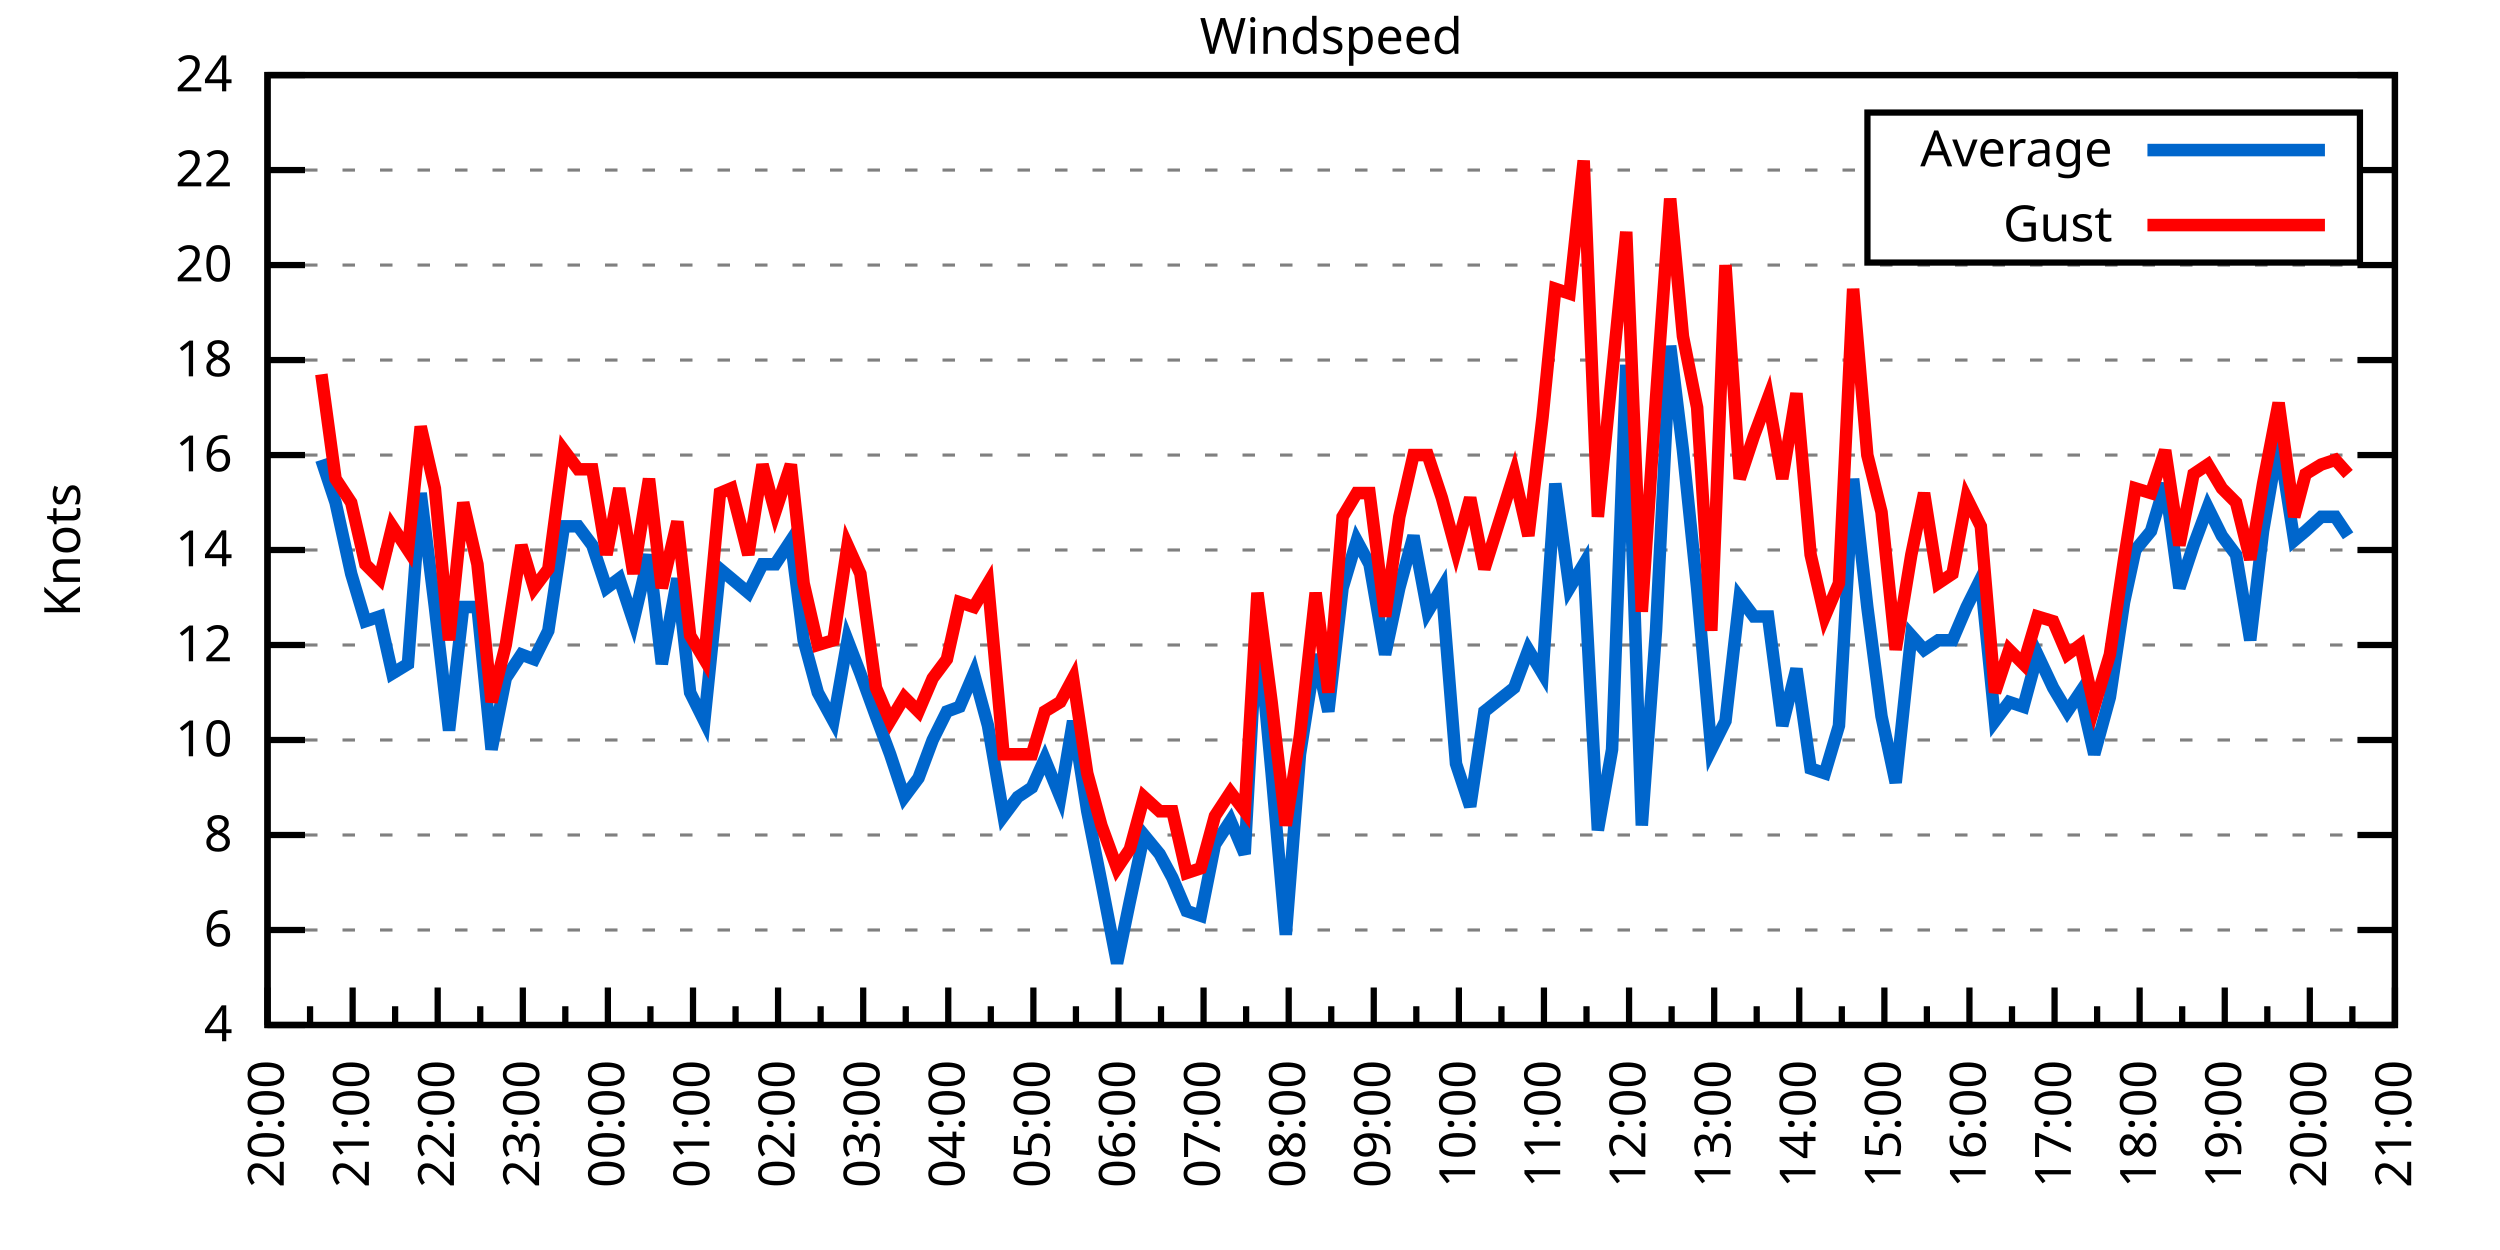
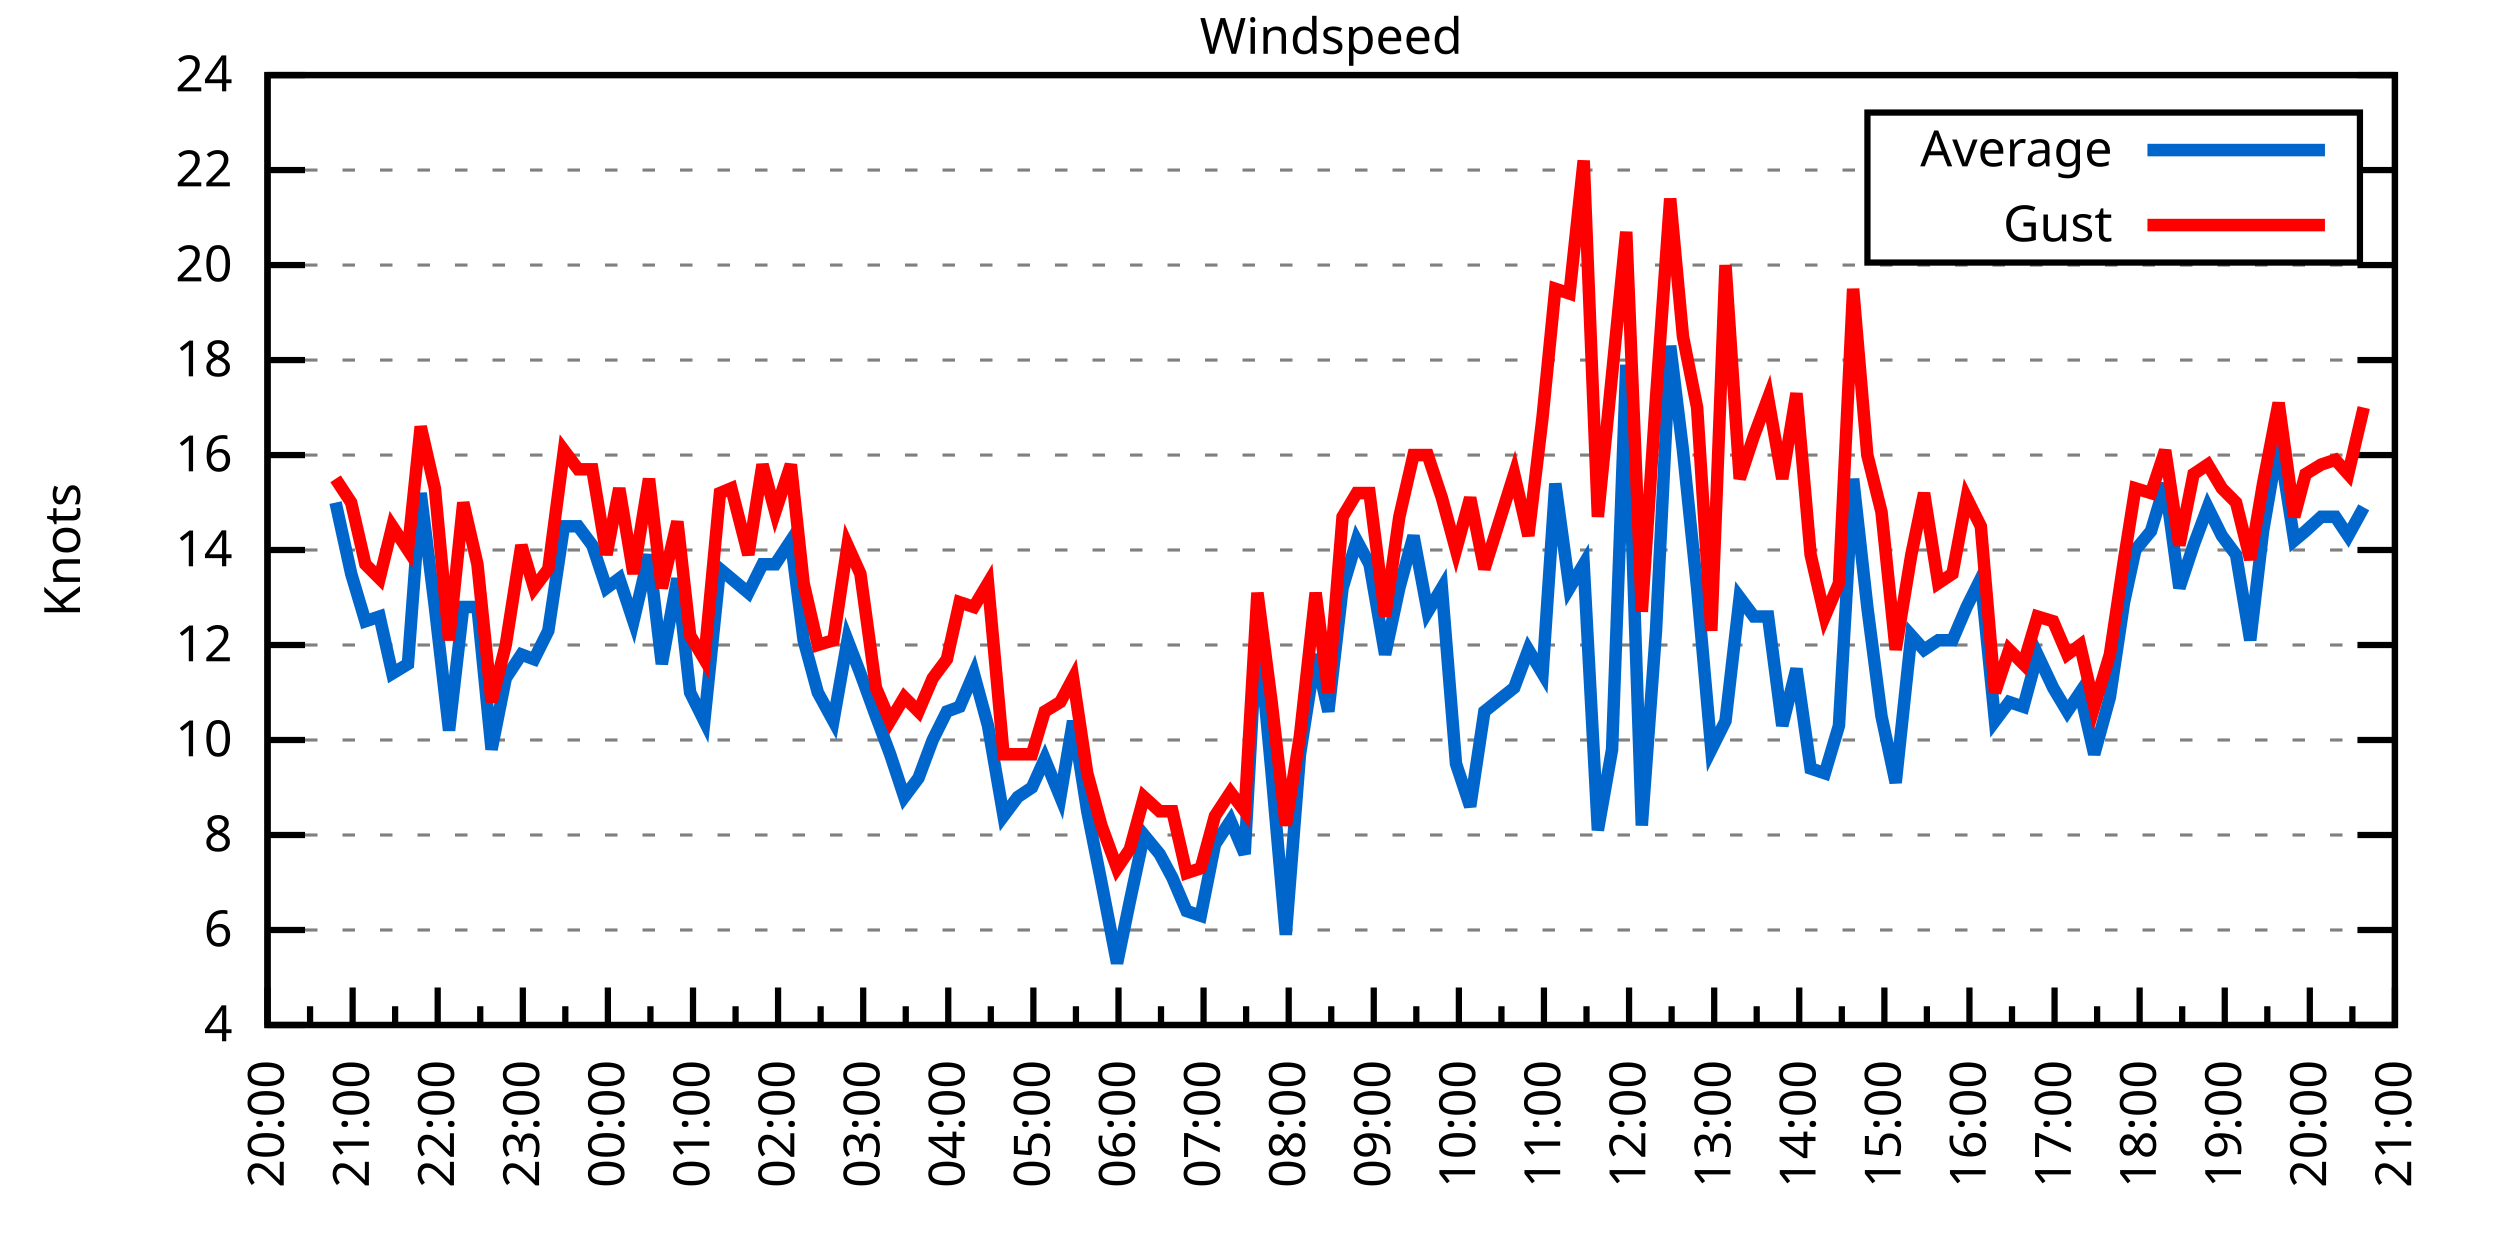
<svg xmlns="http://www.w3.org/2000/svg" xmlns:xlink="http://www.w3.org/1999/xlink" width="400" height="200" viewBox="0 0 400 200">
  <g id="gnuplot_canvas">
    <rect x="0" y="0" width="400" height="200" fill="none" />
    <defs>
      <circle id="gpDot" r="0.5" stroke-width="0.5" stroke="currentColor" />
      <path id="gpPt0" stroke-width="0.333" stroke="currentColor" d="M-1,0 h2 M0,-1 v2" />
      <path id="gpPt1" stroke-width="0.333" stroke="currentColor" d="M-1,-1 L1,1 M1,-1 L-1,1" />
      <path id="gpPt2" stroke-width="0.333" stroke="currentColor" d="M-1,0 L1,0 M0,-1 L0,1 M-1,-1 L1,1 M-1,1 L1,-1" />
      <rect id="gpPt3" stroke-width="0.333" stroke="currentColor" x="-1" y="-1" width="2" height="2" />
      <rect id="gpPt4" stroke-width="0.333" stroke="currentColor" fill="currentColor" x="-1" y="-1" width="2" height="2" />
      <circle id="gpPt5" stroke-width="0.333" stroke="currentColor" cx="0" cy="0" r="1" />
      <use xlink:href="#gpPt5" id="gpPt6" fill="currentColor" stroke="none" />
      <path id="gpPt7" stroke-width="0.333" stroke="currentColor" d="M0,-1.33 L-1.33,0.67 L1.33,0.67 z" />
      <use xlink:href="#gpPt7" id="gpPt8" fill="currentColor" stroke="none" />
      <use xlink:href="#gpPt7" id="gpPt9" stroke="currentColor" transform="rotate(180)" />
      <use xlink:href="#gpPt9" id="gpPt10" fill="currentColor" stroke="none" />
      <use xlink:href="#gpPt3" id="gpPt11" stroke="currentColor" transform="rotate(45)" />
      <use xlink:href="#gpPt11" id="gpPt12" fill="currentColor" stroke="none" />
      <path id="gpPt13" stroke-width="0.333" stroke="currentColor" d="M0,1.330 L1.265,0.411 L0.782,-1.067 L-0.782,-1.076 L-1.265,0.411 z" />
      <use xlink:href="#gpPt13" id="gpPt14" fill="currentColor" stroke="none" />
      <filter id="textbox" filterUnits="objectBoundingBox" x="0" y="0" height="1" width="1">
        <feFlood flood-color="white" flood-opacity="1" result="bgnd" />
        <feComposite in="SourceGraphic" in2="bgnd" operator="atop" />
      </filter>
      <filter id="greybox" filterUnits="objectBoundingBox" x="0" y="0" height="1" width="1">
        <feFlood flood-color="lightgrey" flood-opacity="1" result="grey" />
        <feComposite in="SourceGraphic" in2="grey" operator="atop" />
      </filter>
    </defs>
    <g fill="none" color="white" stroke="currentColor" stroke-width="1.00" stroke-linecap="butt" stroke-linejoin="miter">
</g>
    <g fill="none" color="black" stroke="currentColor" stroke-width="1.00" stroke-linecap="butt" stroke-linejoin="miter">
      <g stroke="none" shape-rendering="crispEdges">
        <polygon fill="rgb(255, 255, 255)" points="42.80,164.00 383.18,164.00 383.18,12.02 42.80,12.02 " />
      </g>
    </g>
    <g fill="none" color="black" stroke="currentColor" stroke-width="1.00" stroke-linecap="butt" stroke-linejoin="miter">
</g>
    <g fill="none" color="black" stroke="black" stroke-width="0.50" stroke-linecap="butt" stroke-linejoin="miter">
</g>
    <g fill="none" color="gray" stroke="currentColor" stroke-width="0.50" stroke-linecap="butt" stroke-linejoin="miter">
      <path stroke="gray" stroke-dasharray="2,4" class="gridline" d="M42.80,164.00 L383.19,164.00  " />
    </g>
    <g fill="none" color="gray" stroke="gray" stroke-width="1.00" stroke-linecap="butt" stroke-linejoin="miter">
</g>
    <g fill="none" color="black" stroke="currentColor" stroke-width="1.00" stroke-linecap="butt" stroke-linejoin="miter">
      <path stroke="black" d="M42.80,164.00 L48.80,164.00 M383.19,164.00 L377.19,164.00  " />
      <g transform="translate(37.20,166.60)" stroke="none" fill="black" font-family="Sans" font-size="8.00" text-anchor="end">
        <text>
          <tspan font-family="Sans"> 4</tspan>
        </text>
      </g>
    </g>
    <g fill="none" color="black" stroke="currentColor" stroke-width="1.00" stroke-linecap="butt" stroke-linejoin="miter">
</g>
    <g fill="none" color="black" stroke="black" stroke-width="0.50" stroke-linecap="butt" stroke-linejoin="miter">
</g>
    <g fill="none" color="gray" stroke="currentColor" stroke-width="0.50" stroke-linecap="butt" stroke-linejoin="miter">
      <path stroke="gray" stroke-dasharray="2,4" class="gridline" d="M42.80,148.80 L383.19,148.80  " />
    </g>
    <g fill="none" color="gray" stroke="gray" stroke-width="1.00" stroke-linecap="butt" stroke-linejoin="miter">
</g>
    <g fill="none" color="black" stroke="currentColor" stroke-width="1.00" stroke-linecap="butt" stroke-linejoin="miter">
      <path stroke="black" d="M42.80,148.80 L48.80,148.80 M383.19,148.80 L377.19,148.80  " />
      <g transform="translate(37.20,151.40)" stroke="none" fill="black" font-family="Sans" font-size="8.00" text-anchor="end">
        <text>
          <tspan font-family="Sans"> 6</tspan>
        </text>
      </g>
    </g>
    <g fill="none" color="black" stroke="currentColor" stroke-width="1.00" stroke-linecap="butt" stroke-linejoin="miter">
</g>
    <g fill="none" color="black" stroke="black" stroke-width="0.50" stroke-linecap="butt" stroke-linejoin="miter">
</g>
    <g fill="none" color="gray" stroke="currentColor" stroke-width="0.50" stroke-linecap="butt" stroke-linejoin="miter">
      <path stroke="gray" stroke-dasharray="2,4" class="gridline" d="M42.80,133.60 L383.19,133.60  " />
    </g>
    <g fill="none" color="gray" stroke="gray" stroke-width="1.00" stroke-linecap="butt" stroke-linejoin="miter">
</g>
    <g fill="none" color="black" stroke="currentColor" stroke-width="1.00" stroke-linecap="butt" stroke-linejoin="miter">
      <path stroke="black" d="M42.80,133.60 L48.80,133.60 M383.19,133.60 L377.19,133.60  " />
      <g transform="translate(37.20,136.20)" stroke="none" fill="black" font-family="Sans" font-size="8.00" text-anchor="end">
        <text>
          <tspan font-family="Sans"> 8</tspan>
        </text>
      </g>
    </g>
    <g fill="none" color="black" stroke="currentColor" stroke-width="1.00" stroke-linecap="butt" stroke-linejoin="miter">
</g>
    <g fill="none" color="black" stroke="black" stroke-width="0.50" stroke-linecap="butt" stroke-linejoin="miter">
</g>
    <g fill="none" color="gray" stroke="currentColor" stroke-width="0.50" stroke-linecap="butt" stroke-linejoin="miter">
      <path stroke="gray" stroke-dasharray="2,4" class="gridline" d="M42.80,118.40 L383.19,118.40  " />
    </g>
    <g fill="none" color="gray" stroke="gray" stroke-width="1.00" stroke-linecap="butt" stroke-linejoin="miter">
</g>
    <g fill="none" color="black" stroke="currentColor" stroke-width="1.00" stroke-linecap="butt" stroke-linejoin="miter">
      <path stroke="black" d="M42.80,118.40 L48.80,118.40 M383.19,118.40 L377.19,118.40  " />
      <g transform="translate(37.20,121.00)" stroke="none" fill="black" font-family="Sans" font-size="8.00" text-anchor="end">
        <text>
          <tspan font-family="Sans"> 10</tspan>
        </text>
      </g>
    </g>
    <g fill="none" color="black" stroke="currentColor" stroke-width="1.00" stroke-linecap="butt" stroke-linejoin="miter">
</g>
    <g fill="none" color="black" stroke="black" stroke-width="0.50" stroke-linecap="butt" stroke-linejoin="miter">
</g>
    <g fill="none" color="gray" stroke="currentColor" stroke-width="0.50" stroke-linecap="butt" stroke-linejoin="miter">
      <path stroke="gray" stroke-dasharray="2,4" class="gridline" d="M42.80,103.20 L383.19,103.20  " />
    </g>
    <g fill="none" color="gray" stroke="gray" stroke-width="1.00" stroke-linecap="butt" stroke-linejoin="miter">
</g>
    <g fill="none" color="black" stroke="currentColor" stroke-width="1.00" stroke-linecap="butt" stroke-linejoin="miter">
      <path stroke="black" d="M42.80,103.20 L48.80,103.20 M383.19,103.20 L377.19,103.20  " />
      <g transform="translate(37.20,105.80)" stroke="none" fill="black" font-family="Sans" font-size="8.00" text-anchor="end">
        <text>
          <tspan font-family="Sans"> 12</tspan>
        </text>
      </g>
    </g>
    <g fill="none" color="black" stroke="currentColor" stroke-width="1.00" stroke-linecap="butt" stroke-linejoin="miter">
</g>
    <g fill="none" color="black" stroke="black" stroke-width="0.50" stroke-linecap="butt" stroke-linejoin="miter">
</g>
    <g fill="none" color="gray" stroke="currentColor" stroke-width="0.50" stroke-linecap="butt" stroke-linejoin="miter">
      <path stroke="gray" stroke-dasharray="2,4" class="gridline" d="M42.80,88.00 L383.19,88.00  " />
    </g>
    <g fill="none" color="gray" stroke="gray" stroke-width="1.00" stroke-linecap="butt" stroke-linejoin="miter">
</g>
    <g fill="none" color="black" stroke="currentColor" stroke-width="1.00" stroke-linecap="butt" stroke-linejoin="miter">
      <path stroke="black" d="M42.80,88.00 L48.80,88.00 M383.19,88.00 L377.19,88.00  " />
      <g transform="translate(37.20,90.60)" stroke="none" fill="black" font-family="Sans" font-size="8.00" text-anchor="end">
        <text>
          <tspan font-family="Sans"> 14</tspan>
        </text>
      </g>
    </g>
    <g fill="none" color="black" stroke="currentColor" stroke-width="1.00" stroke-linecap="butt" stroke-linejoin="miter">
</g>
    <g fill="none" color="black" stroke="black" stroke-width="0.50" stroke-linecap="butt" stroke-linejoin="miter">
</g>
    <g fill="none" color="gray" stroke="currentColor" stroke-width="0.50" stroke-linecap="butt" stroke-linejoin="miter">
      <path stroke="gray" stroke-dasharray="2,4" class="gridline" d="M42.80,72.81 L383.19,72.81  " />
    </g>
    <g fill="none" color="gray" stroke="gray" stroke-width="1.00" stroke-linecap="butt" stroke-linejoin="miter">
</g>
    <g fill="none" color="black" stroke="currentColor" stroke-width="1.00" stroke-linecap="butt" stroke-linejoin="miter">
      <path stroke="black" d="M42.80,72.81 L48.80,72.81 M383.19,72.81 L377.19,72.81  " />
      <g transform="translate(37.20,75.41)" stroke="none" fill="black" font-family="Sans" font-size="8.00" text-anchor="end">
        <text>
          <tspan font-family="Sans"> 16</tspan>
        </text>
      </g>
    </g>
    <g fill="none" color="black" stroke="currentColor" stroke-width="1.00" stroke-linecap="butt" stroke-linejoin="miter">
</g>
    <g fill="none" color="black" stroke="black" stroke-width="0.50" stroke-linecap="butt" stroke-linejoin="miter">
</g>
    <g fill="none" color="gray" stroke="currentColor" stroke-width="0.50" stroke-linecap="butt" stroke-linejoin="miter">
      <path stroke="gray" stroke-dasharray="2,4" class="gridline" d="M42.80,57.61 L383.19,57.61  " />
    </g>
    <g fill="none" color="gray" stroke="gray" stroke-width="1.00" stroke-linecap="butt" stroke-linejoin="miter">
</g>
    <g fill="none" color="black" stroke="currentColor" stroke-width="1.00" stroke-linecap="butt" stroke-linejoin="miter">
      <path stroke="black" d="M42.80,57.61 L48.80,57.61 M383.19,57.61 L377.19,57.61  " />
      <g transform="translate(37.20,60.21)" stroke="none" fill="black" font-family="Sans" font-size="8.00" text-anchor="end">
        <text>
          <tspan font-family="Sans"> 18</tspan>
        </text>
      </g>
    </g>
    <g fill="none" color="black" stroke="currentColor" stroke-width="1.00" stroke-linecap="butt" stroke-linejoin="miter">
</g>
    <g fill="none" color="black" stroke="black" stroke-width="0.50" stroke-linecap="butt" stroke-linejoin="miter">
</g>
    <g fill="none" color="gray" stroke="currentColor" stroke-width="0.50" stroke-linecap="butt" stroke-linejoin="miter">
      <path stroke="gray" stroke-dasharray="2,4" class="gridline" d="M42.80,42.41 L383.19,42.41  " />
    </g>
    <g fill="none" color="gray" stroke="gray" stroke-width="1.00" stroke-linecap="butt" stroke-linejoin="miter">
</g>
    <g fill="none" color="black" stroke="currentColor" stroke-width="1.00" stroke-linecap="butt" stroke-linejoin="miter">
      <path stroke="black" d="M42.80,42.41 L48.80,42.41 M383.19,42.41 L377.19,42.41  " />
      <g transform="translate(37.20,45.01)" stroke="none" fill="black" font-family="Sans" font-size="8.00" text-anchor="end">
        <text>
          <tspan font-family="Sans"> 20</tspan>
        </text>
      </g>
    </g>
    <g fill="none" color="black" stroke="currentColor" stroke-width="1.00" stroke-linecap="butt" stroke-linejoin="miter">
</g>
    <g fill="none" color="black" stroke="black" stroke-width="0.50" stroke-linecap="butt" stroke-linejoin="miter">
</g>
    <g fill="none" color="gray" stroke="currentColor" stroke-width="0.50" stroke-linecap="butt" stroke-linejoin="miter">
      <path stroke="gray" stroke-dasharray="2,4" class="gridline" d="M42.80,27.21 L298.79,27.21 M377.59,27.21 L383.19,27.21  " />
    </g>
    <g fill="none" color="gray" stroke="gray" stroke-width="1.00" stroke-linecap="butt" stroke-linejoin="miter">
</g>
    <g fill="none" color="black" stroke="currentColor" stroke-width="1.00" stroke-linecap="butt" stroke-linejoin="miter">
      <path stroke="black" d="M42.80,27.21 L48.80,27.21 M383.19,27.21 L377.19,27.21  " />
      <g transform="translate(37.20,29.81)" stroke="none" fill="black" font-family="Sans" font-size="8.00" text-anchor="end">
        <text>
          <tspan font-family="Sans"> 22</tspan>
        </text>
      </g>
    </g>
    <g fill="none" color="black" stroke="currentColor" stroke-width="1.00" stroke-linecap="butt" stroke-linejoin="miter">
</g>
    <g fill="none" color="black" stroke="black" stroke-width="0.50" stroke-linecap="butt" stroke-linejoin="miter">
</g>
    <g fill="none" color="gray" stroke="currentColor" stroke-width="0.50" stroke-linecap="butt" stroke-linejoin="miter">
      <path stroke="gray" stroke-dasharray="2,4" class="gridline" d="M42.80,12.01 L383.19,12.01  " />
    </g>
    <g fill="none" color="gray" stroke="gray" stroke-width="1.00" stroke-linecap="butt" stroke-linejoin="miter">
</g>
    <g fill="none" color="black" stroke="currentColor" stroke-width="1.00" stroke-linecap="butt" stroke-linejoin="miter">
      <path stroke="black" d="M42.80,12.01 L48.80,12.01 M383.19,12.01 L377.19,12.01  " />
      <g transform="translate(37.20,14.61)" stroke="none" fill="black" font-family="Sans" font-size="8.00" text-anchor="end">
        <text>
          <tspan font-family="Sans"> 24</tspan>
        </text>
      </g>
    </g>
    <g fill="none" color="black" stroke="currentColor" stroke-width="1.00" stroke-linecap="butt" stroke-linejoin="miter">
      <path stroke="black" d="M42.80,164.00 L42.80,158.00  " />
      <g transform="translate(45.40,169.60) rotate(270)" stroke="none" fill="black" font-family="Sans" font-size="8.00" text-anchor="end">
        <text>
          <tspan font-family="Sans">20:00</tspan>
        </text>
      </g>
    </g>
    <g fill="none" color="black" stroke="currentColor" stroke-width="1.00" stroke-linecap="butt" stroke-linejoin="miter">
      <path stroke="black" d="M49.61,164.00 L49.61,161.00 M56.42,164.00 L56.42,158.00  " />
      <g transform="translate(59.02,169.60) rotate(270)" stroke="none" fill="black" font-family="Sans" font-size="8.00" text-anchor="end">
        <text>
          <tspan font-family="Sans">21:00</tspan>
        </text>
      </g>
    </g>
    <g fill="none" color="black" stroke="currentColor" stroke-width="1.00" stroke-linecap="butt" stroke-linejoin="miter">
      <path stroke="black" d="M63.22,164.00 L63.22,161.00 M70.03,164.00 L70.03,158.00  " />
      <g transform="translate(72.63,169.60) rotate(270)" stroke="none" fill="black" font-family="Sans" font-size="8.00" text-anchor="end">
        <text>
          <tspan font-family="Sans">22:00</tspan>
        </text>
      </g>
    </g>
    <g fill="none" color="black" stroke="currentColor" stroke-width="1.00" stroke-linecap="butt" stroke-linejoin="miter">
      <path stroke="black" d="M76.84,164.00 L76.84,161.00 M83.65,164.00 L83.65,158.00  " />
      <g transform="translate(86.25,169.60) rotate(270)" stroke="none" fill="black" font-family="Sans" font-size="8.00" text-anchor="end">
        <text>
          <tspan font-family="Sans">23:00</tspan>
        </text>
      </g>
    </g>
    <g fill="none" color="black" stroke="currentColor" stroke-width="1.00" stroke-linecap="butt" stroke-linejoin="miter">
      <path stroke="black" d="M90.45,164.00 L90.45,161.00 M97.26,164.00 L97.26,158.00  " />
      <g transform="translate(99.86,169.60) rotate(270)" stroke="none" fill="black" font-family="Sans" font-size="8.00" text-anchor="end">
        <text>
          <tspan font-family="Sans">00:00</tspan>
        </text>
      </g>
    </g>
    <g fill="none" color="black" stroke="currentColor" stroke-width="1.00" stroke-linecap="butt" stroke-linejoin="miter">
      <path stroke="black" d="M104.07,164.00 L104.07,161.00 M110.88,164.00 L110.88,158.00  " />
      <g transform="translate(113.48,169.60) rotate(270)" stroke="none" fill="black" font-family="Sans" font-size="8.00" text-anchor="end">
        <text>
          <tspan font-family="Sans">01:00</tspan>
        </text>
      </g>
    </g>
    <g fill="none" color="black" stroke="currentColor" stroke-width="1.00" stroke-linecap="butt" stroke-linejoin="miter">
      <path stroke="black" d="M117.69,164.00 L117.69,161.00 M124.49,164.00 L124.49,158.00  " />
      <g transform="translate(127.09,169.60) rotate(270)" stroke="none" fill="black" font-family="Sans" font-size="8.00" text-anchor="end">
        <text>
          <tspan font-family="Sans">02:00</tspan>
        </text>
      </g>
    </g>
    <g fill="none" color="black" stroke="currentColor" stroke-width="1.00" stroke-linecap="butt" stroke-linejoin="miter">
      <path stroke="black" d="M131.30,164.00 L131.30,161.00 M138.11,164.00 L138.11,158.00  " />
      <g transform="translate(140.71,169.60) rotate(270)" stroke="none" fill="black" font-family="Sans" font-size="8.00" text-anchor="end">
        <text>
          <tspan font-family="Sans">03:00</tspan>
        </text>
      </g>
    </g>
    <g fill="none" color="black" stroke="currentColor" stroke-width="1.00" stroke-linecap="butt" stroke-linejoin="miter">
      <path stroke="black" d="M144.92,164.00 L144.92,161.00 M151.72,164.00 L151.72,158.00  " />
      <g transform="translate(154.32,169.60) rotate(270)" stroke="none" fill="black" font-family="Sans" font-size="8.00" text-anchor="end">
        <text>
          <tspan font-family="Sans">04:00</tspan>
        </text>
      </g>
    </g>
    <g fill="none" color="black" stroke="currentColor" stroke-width="1.00" stroke-linecap="butt" stroke-linejoin="miter">
      <path stroke="black" d="M158.53,164.00 L158.53,161.00 M165.34,164.00 L165.34,158.00  " />
      <g transform="translate(167.94,169.60) rotate(270)" stroke="none" fill="black" font-family="Sans" font-size="8.00" text-anchor="end">
        <text>
          <tspan font-family="Sans">05:00</tspan>
        </text>
      </g>
    </g>
    <g fill="none" color="black" stroke="currentColor" stroke-width="1.00" stroke-linecap="butt" stroke-linejoin="miter">
      <path stroke="black" d="M172.15,164.00 L172.15,161.00 M178.96,164.00 L178.96,158.00  " />
      <g transform="translate(181.56,169.60) rotate(270)" stroke="none" fill="black" font-family="Sans" font-size="8.00" text-anchor="end">
        <text>
          <tspan font-family="Sans">06:00</tspan>
        </text>
      </g>
    </g>
    <g fill="none" color="black" stroke="currentColor" stroke-width="1.00" stroke-linecap="butt" stroke-linejoin="miter">
      <path stroke="black" d="M185.76,164.00 L185.76,161.00 M192.57,164.00 L192.57,158.00  " />
      <g transform="translate(195.17,169.60) rotate(270)" stroke="none" fill="black" font-family="Sans" font-size="8.00" text-anchor="end">
        <text>
          <tspan font-family="Sans">07:00</tspan>
        </text>
      </g>
    </g>
    <g fill="none" color="black" stroke="currentColor" stroke-width="1.00" stroke-linecap="butt" stroke-linejoin="miter">
      <path stroke="black" d="M199.38,164.00 L199.38,161.00 M206.19,164.00 L206.19,158.00  " />
      <g transform="translate(208.79,169.60) rotate(270)" stroke="none" fill="black" font-family="Sans" font-size="8.00" text-anchor="end">
        <text>
          <tspan font-family="Sans">08:00</tspan>
        </text>
      </g>
    </g>
    <g fill="none" color="black" stroke="currentColor" stroke-width="1.00" stroke-linecap="butt" stroke-linejoin="miter">
      <path stroke="black" d="M213.00,164.00 L213.00,161.00 M219.80,164.00 L219.80,158.00  " />
      <g transform="translate(222.40,169.60) rotate(270)" stroke="none" fill="black" font-family="Sans" font-size="8.00" text-anchor="end">
        <text>
          <tspan font-family="Sans">09:00</tspan>
        </text>
      </g>
    </g>
    <g fill="none" color="black" stroke="currentColor" stroke-width="1.00" stroke-linecap="butt" stroke-linejoin="miter">
      <path stroke="black" d="M226.61,164.00 L226.61,161.00 M233.42,164.00 L233.42,158.00  " />
      <g transform="translate(236.02,169.60) rotate(270)" stroke="none" fill="black" font-family="Sans" font-size="8.00" text-anchor="end">
        <text>
          <tspan font-family="Sans">10:00</tspan>
        </text>
      </g>
    </g>
    <g fill="none" color="black" stroke="currentColor" stroke-width="1.00" stroke-linecap="butt" stroke-linejoin="miter">
      <path stroke="black" d="M240.23,164.00 L240.23,161.00 M247.03,164.00 L247.03,158.00  " />
      <g transform="translate(249.63,169.60) rotate(270)" stroke="none" fill="black" font-family="Sans" font-size="8.00" text-anchor="end">
        <text>
          <tspan font-family="Sans">11:00</tspan>
        </text>
      </g>
    </g>
    <g fill="none" color="black" stroke="currentColor" stroke-width="1.00" stroke-linecap="butt" stroke-linejoin="miter">
      <path stroke="black" d="M253.84,164.00 L253.84,161.00 M260.65,164.00 L260.65,158.00  " />
      <g transform="translate(263.25,169.60) rotate(270)" stroke="none" fill="black" font-family="Sans" font-size="8.00" text-anchor="end">
        <text>
          <tspan font-family="Sans">12:00</tspan>
        </text>
      </g>
    </g>
    <g fill="none" color="black" stroke="currentColor" stroke-width="1.00" stroke-linecap="butt" stroke-linejoin="miter">
      <path stroke="black" d="M267.46,164.00 L267.46,161.00 M274.27,164.00 L274.27,158.00  " />
      <g transform="translate(276.87,169.60) rotate(270)" stroke="none" fill="black" font-family="Sans" font-size="8.00" text-anchor="end">
        <text>
          <tspan font-family="Sans">13:00</tspan>
        </text>
      </g>
    </g>
    <g fill="none" color="black" stroke="currentColor" stroke-width="1.00" stroke-linecap="butt" stroke-linejoin="miter">
      <path stroke="black" d="M281.07,164.00 L281.07,161.00 M287.88,164.00 L287.88,158.00  " />
      <g transform="translate(290.48,169.60) rotate(270)" stroke="none" fill="black" font-family="Sans" font-size="8.00" text-anchor="end">
        <text>
          <tspan font-family="Sans">14:00</tspan>
        </text>
      </g>
    </g>
    <g fill="none" color="black" stroke="currentColor" stroke-width="1.00" stroke-linecap="butt" stroke-linejoin="miter">
      <path stroke="black" d="M294.69,164.00 L294.69,161.00 M301.50,164.00 L301.50,158.00  " />
      <g transform="translate(304.10,169.60) rotate(270)" stroke="none" fill="black" font-family="Sans" font-size="8.00" text-anchor="end">
        <text>
          <tspan font-family="Sans">15:00</tspan>
        </text>
      </g>
    </g>
    <g fill="none" color="black" stroke="currentColor" stroke-width="1.00" stroke-linecap="butt" stroke-linejoin="miter">
      <path stroke="black" d="M308.30,164.00 L308.30,161.00 M315.11,164.00 L315.11,158.00  " />
      <g transform="translate(317.71,169.60) rotate(270)" stroke="none" fill="black" font-family="Sans" font-size="8.00" text-anchor="end">
        <text>
          <tspan font-family="Sans">16:00</tspan>
        </text>
      </g>
    </g>
    <g fill="none" color="black" stroke="currentColor" stroke-width="1.00" stroke-linecap="butt" stroke-linejoin="miter">
      <path stroke="black" d="M321.92,164.00 L321.92,161.00 M328.73,164.00 L328.73,158.00  " />
      <g transform="translate(331.33,169.60) rotate(270)" stroke="none" fill="black" font-family="Sans" font-size="8.00" text-anchor="end">
        <text>
          <tspan font-family="Sans">17:00</tspan>
        </text>
      </g>
    </g>
    <g fill="none" color="black" stroke="currentColor" stroke-width="1.00" stroke-linecap="butt" stroke-linejoin="miter">
      <path stroke="black" d="M335.54,164.00 L335.54,161.00 M342.34,164.00 L342.34,158.00  " />
      <g transform="translate(344.94,169.60) rotate(270)" stroke="none" fill="black" font-family="Sans" font-size="8.00" text-anchor="end">
        <text>
          <tspan font-family="Sans">18:00</tspan>
        </text>
      </g>
    </g>
    <g fill="none" color="black" stroke="currentColor" stroke-width="1.00" stroke-linecap="butt" stroke-linejoin="miter">
      <path stroke="black" d="M349.15,164.00 L349.15,161.00 M355.96,164.00 L355.96,158.00  " />
      <g transform="translate(358.56,169.60) rotate(270)" stroke="none" fill="black" font-family="Sans" font-size="8.00" text-anchor="end">
        <text>
          <tspan font-family="Sans">19:00</tspan>
        </text>
      </g>
    </g>
    <g fill="none" color="black" stroke="currentColor" stroke-width="1.00" stroke-linecap="butt" stroke-linejoin="miter">
      <path stroke="black" d="M362.77,164.00 L362.77,161.00 M369.57,164.00 L369.57,158.00  " />
      <g transform="translate(372.17,169.60) rotate(270)" stroke="none" fill="black" font-family="Sans" font-size="8.00" text-anchor="end">
        <text>
          <tspan font-family="Sans">20:00</tspan>
        </text>
      </g>
    </g>
    <g fill="none" color="black" stroke="currentColor" stroke-width="1.00" stroke-linecap="butt" stroke-linejoin="miter">
      <path stroke="black" d="M376.38,164.00 L376.38,161.00 M383.19,164.00 L383.19,158.00  " />
      <g transform="translate(385.79,169.60) rotate(270)" stroke="none" fill="black" font-family="Sans" font-size="8.00" text-anchor="end">
        <text>
          <tspan font-family="Sans">21:00</tspan>
        </text>
      </g>
    </g>
    <g fill="none" color="black" stroke="currentColor" stroke-width="1.00" stroke-linecap="butt" stroke-linejoin="miter">
</g>
    <g fill="none" color="black" stroke="currentColor" stroke-width="1.00" stroke-linecap="butt" stroke-linejoin="miter">
      <path stroke="black" d="M42.80,12.01 L42.80,164.00 L383.19,164.00 L383.19,12.01 L42.80,12.01 Z  " />
    </g>
    <g fill="none" color="black" stroke="currentColor" stroke-width="1.00" stroke-linecap="butt" stroke-linejoin="miter">
      <g transform="translate(12.80,88.01) rotate(270)" stroke="none" fill="black" font-family="Sans" font-size="8.00" text-anchor="middle">
        <text>
          <tspan font-family="Sans">Knots</tspan>
        </text>
      </g>
    </g>
    <g fill="none" color="black" stroke="currentColor" stroke-width="1.00" stroke-linecap="butt" stroke-linejoin="miter">
</g>
    <g fill="none" color="black" stroke="currentColor" stroke-width="1.00" stroke-linecap="butt" stroke-linejoin="miter">
      <path stroke="black" d="M298.79,42.01 L298.79,18.01 L377.59,18.01 L377.59,42.01 L298.79,42.01 Z  " />
    </g>
    <g id="Windspeed_plot_1">
      <g fill="none" color="white" stroke="black" stroke-width="2.00" stroke-linecap="butt" stroke-linejoin="miter">
</g>
      <g fill="none" color="black" stroke="currentColor" stroke-width="2.00" stroke-linecap="butt" stroke-linejoin="miter">
        <g transform="translate(337.99,26.61)" stroke="none" fill="black" font-family="Sans" font-size="8.00" text-anchor="end">
          <text>
            <tspan font-family="Sans">Average</tspan>
          </text>
        </g>
      </g>
      <g fill="none" color="black" stroke="currentColor" stroke-width="2.00" stroke-linecap="butt" stroke-linejoin="miter">
-         <path stroke="rgb(  0, 102, 204)" d="M343.59,24.01 L371.99,24.01 M51.42,73.57 L53.69,80.41 L56.19,91.80 L58.46,99.40 L60.73,98.64 L62.77,107.76   L65.27,106.24 L67.31,78.89 L69.58,97.12 L71.85,116.88 L74.12,97.12 L76.39,97.12 L78.65,119.92 L80.92,108.52   L83.42,104.72 L85.46,105.48 L87.73,100.92 L90.23,84.21 L92.50,84.21 L94.77,87.25 L97.04,94.08 L99.08,92.56   L101.35,99.40 L103.84,88.76 L105.89,106.24 L108.38,92.56 L110.42,110.80 L112.69,115.36 L115.19,91.04 L117.01,92.56   L119.73,94.84 L122.00,90.28 L124.04,90.28 L126.54,86.49 L128.58,102.44 L130.85,110.80 L133.34,115.36 L135.61,102.44   L137.66,107.76 L140.15,114.60 L142.42,120.68 L144.69,127.52 L146.96,124.48 L149.23,118.40 L151.50,113.84 L153.54,113.08   L155.81,107.76 L158.08,116.12 L160.57,130.56 L162.84,127.52 L165.11,126.00 L167.16,121.44 L169.65,127.52 L171.69,115.36   L173.96,129.80 L176.23,141.20 L178.73,154.12 L180.77,144.24 L183.04,133.60 L185.54,136.64 L187.58,140.44 L189.85,145.76   L192.12,146.52 L194.39,135.12 L196.88,131.32 L199.15,136.64 L201.19,99.40 L203.46,123.72 L205.73,149.56 L208.00,120.68   L210.50,104.72 L212.54,113.84 L214.81,94.08 L217.08,86.49 L219.12,90.28 L221.62,104.72 L223.89,94.08 L226.16,85.73   L228.43,97.88 L230.70,94.08 L232.96,122.20 L235.23,129.04 L237.50,113.84 L242.27,110.04 L244.54,103.96 L246.81,107.76   L248.85,77.37 L251.12,94.08 L253.39,90.28 L255.66,132.84 L257.93,119.92 L260.20,58.37 L262.69,132.08 L264.96,100.92   L267.23,55.33 L269.27,72.05 L271.54,94.08 L273.81,119.92 L276.08,115.36 L278.35,95.60 L280.62,98.64 L282.89,98.64   L285.16,116.12 L287.43,107.00 L289.70,122.96 L291.97,123.72 L294.23,116.12 L296.50,76.61 L298.77,97.12 L301.04,114.60   L303.31,125.24 L305.81,101.68 L307.85,103.96 L310.12,102.44 L312.39,102.44 L314.66,97.12 L316.93,92.56 L319.20,115.36   L321.47,112.32 L323.74,113.08 L326.00,104.72 L328.50,110.04 L330.77,113.84 L332.81,110.80 L335.08,120.68 L337.58,111.56   L339.85,96.36 L341.66,88.00 L344.16,84.97 L346.43,77.37 L348.70,94.08 L350.97,87.25 L353.24,81.17 L355.50,85.73   L357.77,88.76 L360.04,102.44 L362.09,84.97 L364.58,70.53 L367.08,86.49 L368.89,84.97 L371.39,82.69 L373.66,82.69   L375.70,85.73  " />
+         <path stroke="rgb(  0, 102, 204)" d="M343.59,24.01 L371.99,24.01 M53.69,80.41 L56.19,91.80 L58.46,99.40 L60.73,98.64 L62.77,107.76 L65.27,106.24   L67.31,78.89 L69.58,97.12 L71.85,116.88 L74.12,97.12 L76.39,97.12 L78.65,119.92 L80.92,108.52 L83.42,104.72   L85.46,105.48 L87.73,100.92 L90.23,84.21 L92.50,84.21 L94.77,87.25 L97.04,94.08 L99.08,92.56 L101.35,99.40   L103.84,88.76 L105.89,106.24 L108.38,92.56 L110.42,110.80 L112.69,115.36 L115.19,91.04 L117.01,92.56 L119.73,94.84   L122.00,90.28 L124.04,90.28 L126.54,86.49 L128.58,102.44 L130.85,110.80 L133.34,115.36 L135.61,102.44 L137.66,107.76   L140.15,114.60 L142.42,120.68 L144.69,127.52 L146.96,124.48 L149.23,118.40 L151.50,113.84 L153.54,113.08 L155.81,107.76   L158.08,116.12 L160.57,130.56 L162.84,127.52 L165.11,126.00 L167.16,121.44 L169.65,127.52 L171.69,115.36 L173.96,129.80   L176.23,141.20 L178.73,154.12 L180.77,144.24 L183.04,133.60 L185.54,136.64 L187.58,140.44 L189.85,145.76 L192.12,146.52   L194.39,135.12 L196.88,131.32 L199.15,136.64 L201.19,99.40 L203.46,123.72 L205.73,149.56 L208.00,120.68 L210.50,104.72   L212.54,113.84 L214.81,94.08 L217.08,86.49 L219.12,90.28 L221.62,104.72 L223.89,94.08 L226.16,85.73 L228.43,97.88   L230.70,94.08 L232.96,122.20 L235.23,129.04 L237.50,113.84 L242.27,110.04 L244.54,103.96 L246.81,107.76 L248.85,77.37   L251.12,94.08 L253.39,90.28 L255.66,132.84 L257.93,119.92 L260.20,58.37 L262.69,132.08 L264.96,100.92 L267.23,55.33   L269.27,72.05 L271.54,94.08 L273.81,119.92 L276.08,115.36 L278.35,95.60 L280.62,98.64 L282.89,98.64 L285.16,116.12   L287.43,107.00 L289.70,122.96 L291.97,123.72 L294.23,116.12 L296.50,76.61 L298.77,97.12 L301.04,114.60 L303.31,125.24   L305.81,101.68 L307.85,103.96 L310.12,102.44 L312.39,102.44 L314.66,97.12 L316.93,92.56 L319.20,115.36 L321.47,112.32   L323.74,113.08 L326.00,104.72 L328.50,110.04 L330.77,113.84 L332.81,110.80 L335.08,120.68 L337.58,111.56 L339.85,96.36   L341.66,88.00 L344.16,84.97 L346.43,77.37 L348.70,94.08 L350.97,87.25 L353.24,81.17 L355.50,85.73 L357.77,88.76   L360.04,102.44 L362.09,84.97 L364.58,70.53 L367.08,86.49 L368.89,84.97 L371.39,82.69 L373.66,82.69 L375.70,85.73   L378.20,81.17  " />
      </g>
    </g>
    <g id="Windspeed_plot_2">
      <g fill="none" color="black" stroke="currentColor" stroke-width="2.00" stroke-linecap="butt" stroke-linejoin="miter">
        <g transform="translate(337.99,38.61)" stroke="none" fill="black" font-family="Sans" font-size="8.00" text-anchor="end">
          <text>
            <tspan font-family="Sans">Gust</tspan>
          </text>
        </g>
      </g>
      <g fill="none" color="black" stroke="currentColor" stroke-width="2.00" stroke-linecap="butt" stroke-linejoin="miter">
-         <path stroke="rgb(255,   0,   0)" d="M343.59,36.01 L371.99,36.01 M51.42,59.89 L53.69,76.61 L56.19,80.41 L58.46,90.28 L60.73,92.56 L62.77,84.21   L65.27,88.00 L67.31,68.25 L69.58,78.13 L71.85,102.44 L74.12,80.41 L76.39,90.28 L78.65,112.32 L80.92,103.20   L83.42,87.25 L85.46,94.08 L87.73,91.04 L90.23,72.05 L92.50,75.09 L94.77,75.09 L97.04,88.76 L99.08,78.13   L101.35,91.80 L103.84,76.61 L105.89,94.08 L108.38,83.45 L110.42,101.68 L112.69,105.48 L115.19,78.89 L117.01,78.13   L119.73,88.76 L122.00,74.33 L124.04,81.93 L126.54,74.33 L128.58,93.32 L130.85,103.20 L133.34,102.44 L135.61,87.25   L137.66,91.80 L140.15,110.04 L142.42,115.36 L144.69,111.56 L146.96,113.84 L149.23,108.52 L151.50,105.48 L153.54,96.36   L155.81,97.12 L158.08,93.32 L160.57,120.68 L162.84,120.68 L165.11,120.68 L167.16,113.84 L169.65,112.32 L171.69,108.52   L173.96,123.72 L176.23,132.08 L178.73,138.92 L180.77,135.88 L183.04,127.52 L185.54,129.80 L187.58,129.80 L189.85,139.68   L192.12,138.92 L194.39,130.56 L196.88,126.76 L199.15,129.80 L201.19,94.84 L203.46,112.32 L205.73,132.08 L208.00,117.64   L210.50,94.84 L212.54,110.80 L214.81,82.69 L217.08,78.89 L219.12,78.89 L221.62,98.64 L223.89,82.69 L226.16,72.81   L228.43,72.81 L230.70,79.65 L232.96,88.00 L235.23,79.65 L237.50,91.04 L242.27,75.85 L244.54,85.73 L246.81,66.73   L248.85,46.21 L251.12,46.97 L253.39,25.69 L255.66,82.69 L257.93,59.89 L260.20,37.09 L262.69,97.88 L264.96,63.69   L267.23,31.77 L269.27,53.81 L271.54,65.21 L273.81,100.92 L276.08,42.41 L278.35,76.61 L280.62,69.77 L282.89,63.69   L285.16,76.61 L287.43,62.93 L289.70,88.76 L291.97,98.64 L294.23,93.32 L296.50,46.21 L298.77,72.81 L301.04,81.93   L303.31,103.96 L305.81,88.76 L307.85,78.89 L310.12,93.32 L312.39,91.80 L314.66,79.65 L316.93,84.21 L319.20,110.80   L321.47,103.96 L323.74,106.24 L326.00,98.64 L328.50,99.40 L330.77,104.72 L332.81,103.20 L335.08,113.08 L337.58,104.72   L339.85,89.52 L341.66,78.13 L344.16,78.89 L346.43,72.05 L348.70,87.25 L350.97,75.85 L353.24,74.33 L355.50,78.13   L357.77,80.41 L360.04,89.52 L362.09,77.37 L364.58,64.45 L367.08,82.69 L368.89,75.85 L371.39,74.33 L373.66,73.57   L375.70,75.85  " />
+         <path stroke="rgb(255,   0,   0)" d="M343.59,36.01 L371.99,36.01 M53.69,76.61 L56.19,80.41 L58.46,90.28 L60.73,92.56 L62.77,84.21 L65.27,88.00   L67.31,68.25 L69.58,78.13 L71.85,102.44 L74.12,80.41 L76.39,90.28 L78.65,112.32 L80.92,103.20 L83.42,87.25   L85.46,94.08 L87.73,91.04 L90.23,72.05 L92.50,75.09 L94.77,75.09 L97.04,88.76 L99.08,78.13 L101.35,91.80   L103.84,76.61 L105.89,94.08 L108.38,83.45 L110.42,101.68 L112.69,105.48 L115.19,78.89 L117.01,78.13 L119.73,88.76   L122.00,74.33 L124.04,81.93 L126.54,74.33 L128.58,93.32 L130.85,103.20 L133.34,102.44 L135.61,87.25 L137.66,91.80   L140.15,110.04 L142.42,115.36 L144.69,111.56 L146.96,113.84 L149.23,108.52 L151.50,105.48 L153.54,96.36 L155.81,97.12   L158.08,93.32 L160.57,120.68 L162.84,120.68 L165.11,120.68 L167.16,113.84 L169.65,112.32 L171.69,108.52 L173.96,123.72   L176.23,132.08 L178.73,138.92 L180.77,135.88 L183.04,127.52 L185.54,129.80 L187.58,129.80 L189.85,139.68 L192.12,138.92   L194.39,130.56 L196.88,126.76 L199.15,129.80 L201.19,94.84 L203.46,112.32 L205.73,132.08 L208.00,117.64 L210.50,94.84   L212.54,110.80 L214.81,82.69 L217.08,78.89 L219.12,78.89 L221.62,98.64 L223.89,82.69 L226.16,72.81 L228.43,72.81   L230.70,79.65 L232.96,88.00 L235.23,79.65 L237.50,91.04 L242.27,75.85 L244.54,85.73 L246.81,66.73 L248.85,46.21   L251.12,46.97 L253.39,25.69 L255.66,82.69 L257.93,59.89 L260.20,37.09 L262.69,97.88 L264.96,63.69 L267.23,31.77   L269.27,53.81 L271.54,65.21 L273.81,100.92 L276.08,42.41 L278.35,76.61 L280.62,69.77 L282.89,63.69 L285.16,76.61   L287.43,62.93 L289.70,88.76 L291.97,98.64 L294.23,93.32 L296.50,46.21 L298.77,72.81 L301.04,81.93 L303.31,103.96   L305.81,88.76 L307.85,78.89 L310.12,93.32 L312.39,91.80 L314.66,79.65 L316.93,84.21 L319.20,110.80 L321.47,103.96   L323.74,106.24 L326.00,98.64 L328.50,99.40 L330.77,104.72 L332.81,103.20 L335.08,113.08 L337.58,104.72 L339.85,89.52   L341.66,78.13 L344.16,78.89 L346.43,72.05 L348.70,87.25 L350.97,75.85 L353.24,74.33 L355.50,78.13 L357.77,80.41   L360.04,89.52 L362.09,77.37 L364.58,64.45 L367.08,82.69 L368.89,75.85 L371.39,74.33 L373.66,73.57 L375.70,75.85   L378.20,65.21  " />
      </g>
    </g>
    <g fill="none" color="black" stroke="currentColor" stroke-width="2.00" stroke-linecap="butt" stroke-linejoin="miter">
</g>
    <g fill="none" color="black" stroke="black" stroke-width="1.00" stroke-linecap="butt" stroke-linejoin="miter">
</g>
    <g fill="none" color="black" stroke="currentColor" stroke-width="1.00" stroke-linecap="butt" stroke-linejoin="miter">
      <path stroke="black" d="M42.80,12.01 L42.80,164.00 L383.19,164.00 L383.19,12.01 L42.80,12.01 Z  " />
    </g>
    <g fill="none" color="black" stroke="currentColor" stroke-width="1.00" stroke-linecap="butt" stroke-linejoin="miter">
      <g transform="translate(212.99,8.61)" stroke="none" fill="black" font-family="Sans" font-size="8.00" text-anchor="middle">
        <text>
          <tspan font-family="Sans">Windspeed</tspan>
        </text>
      </g>
    </g>
    <g fill="none" color="black" stroke="currentColor" stroke-width="1.00" stroke-linecap="butt" stroke-linejoin="miter">
</g>
  </g>
</svg>
